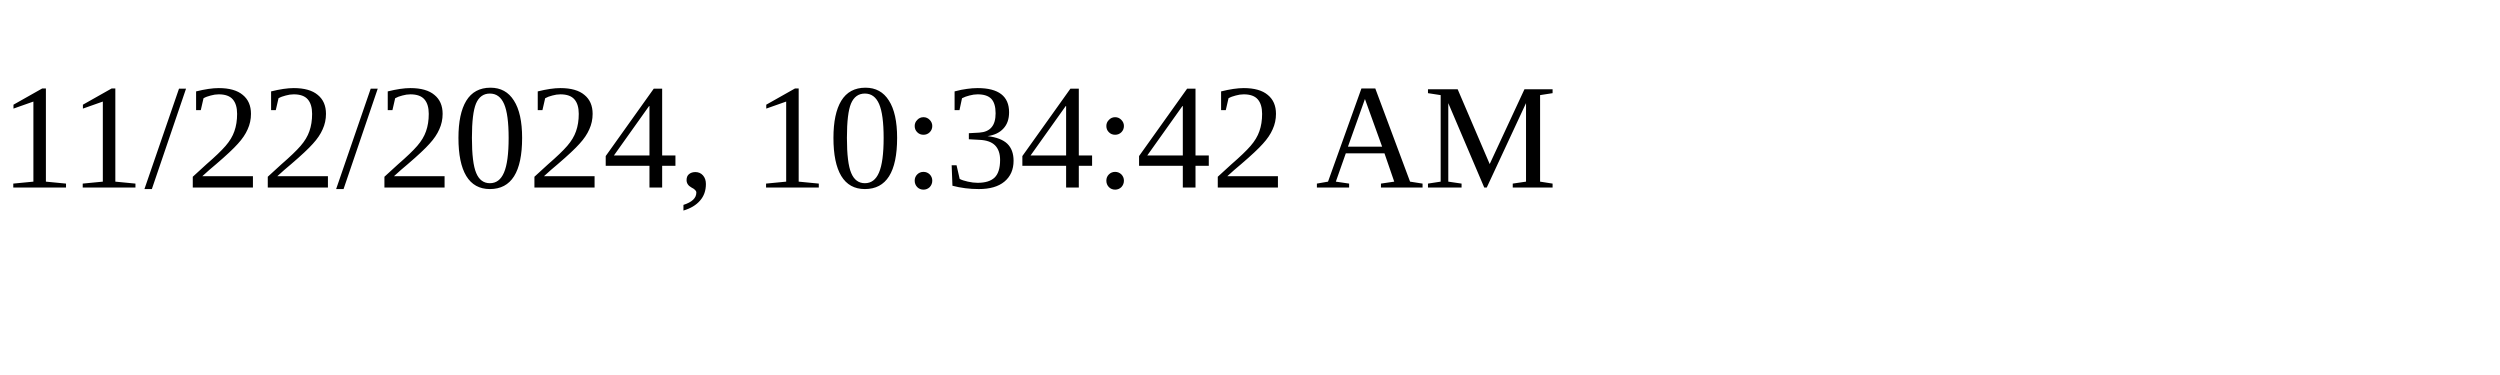
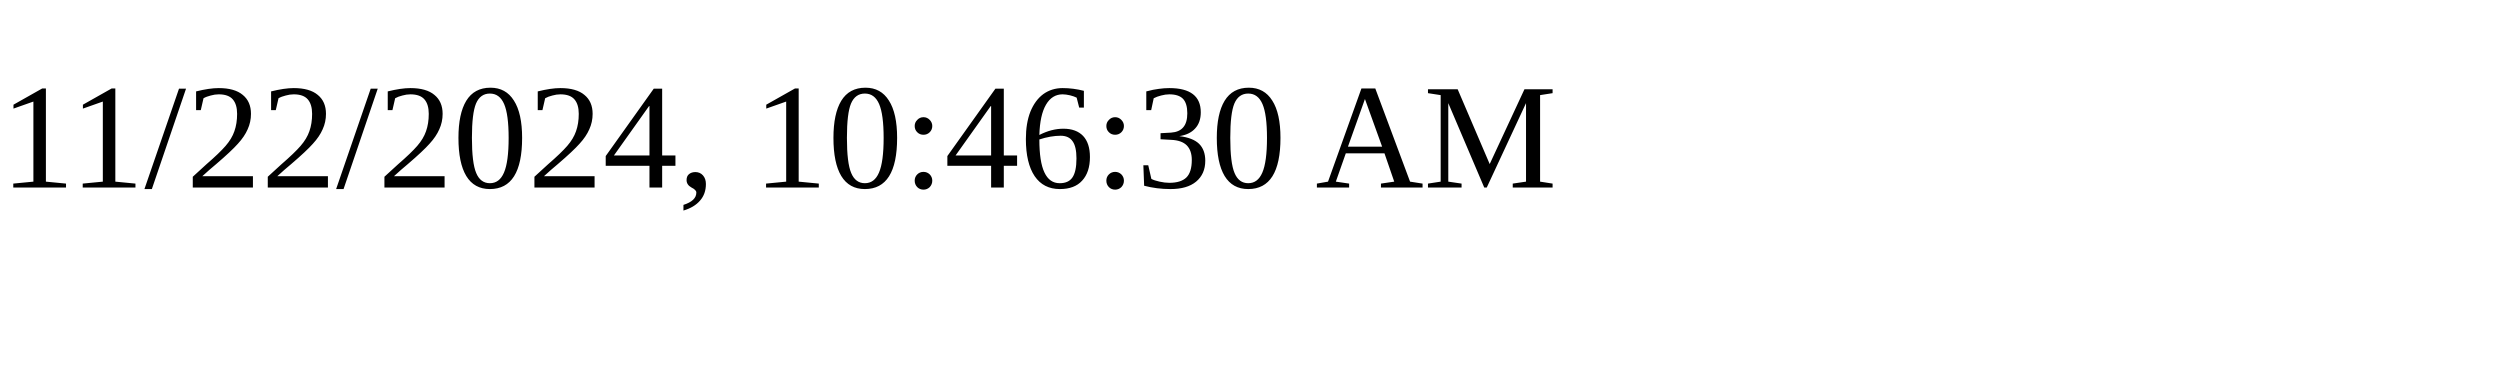
<svg xmlns="http://www.w3.org/2000/svg" height="30" width="200">
-   <text x="0" y="15">11/22/2024, 10:34:42 AM</text>
+   <text x="0" y="15">11/22/2024, 10:46:30 AM</text>
</svg>
